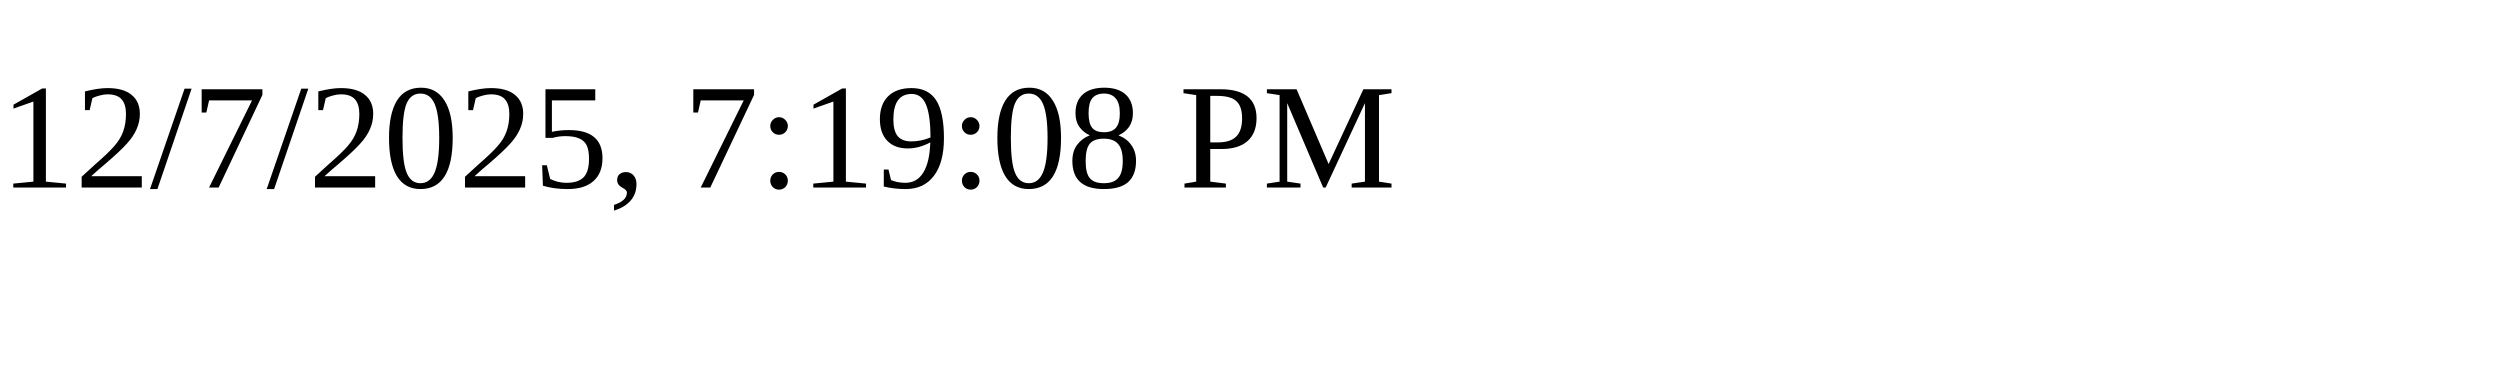
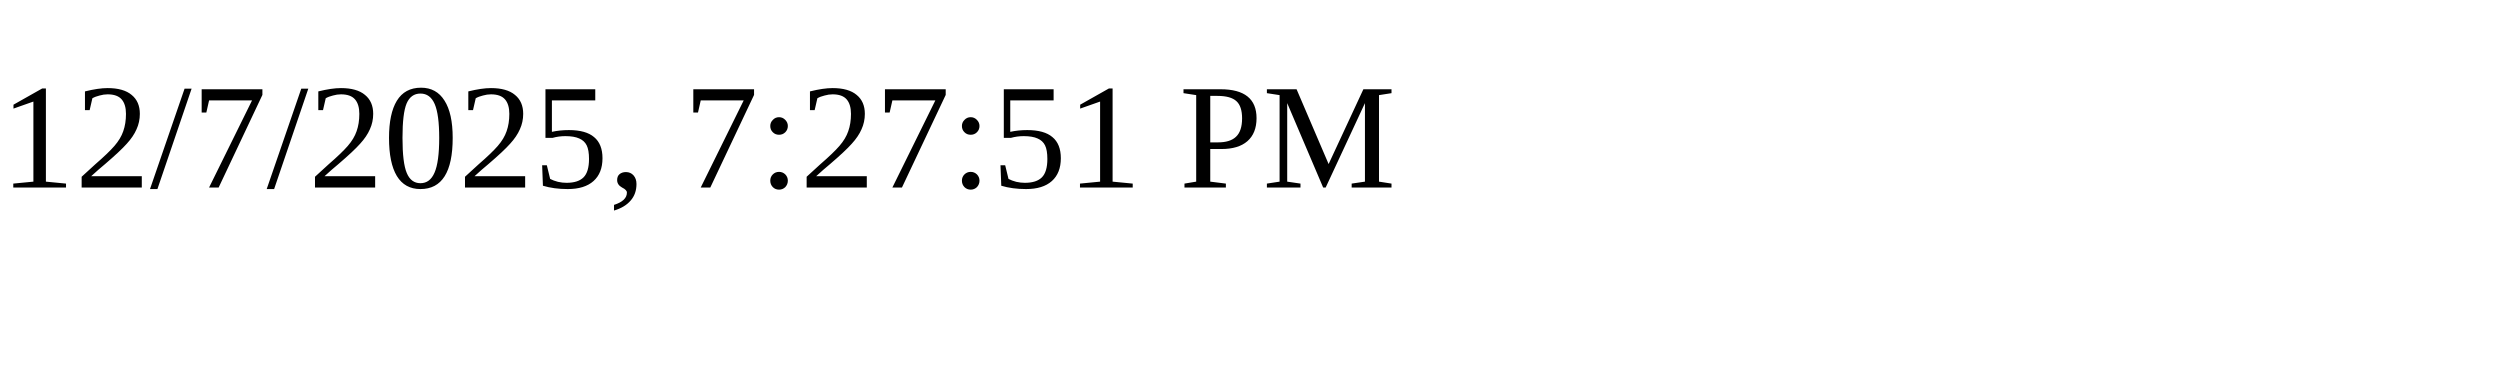
<svg xmlns="http://www.w3.org/2000/svg" height="30" width="200">
-   <text x="0" y="15">12/7/2025, 7:19:08 PM</text>
+   <text x="0" y="15">12/7/2025, 7:27:51 PM</text>
</svg>
